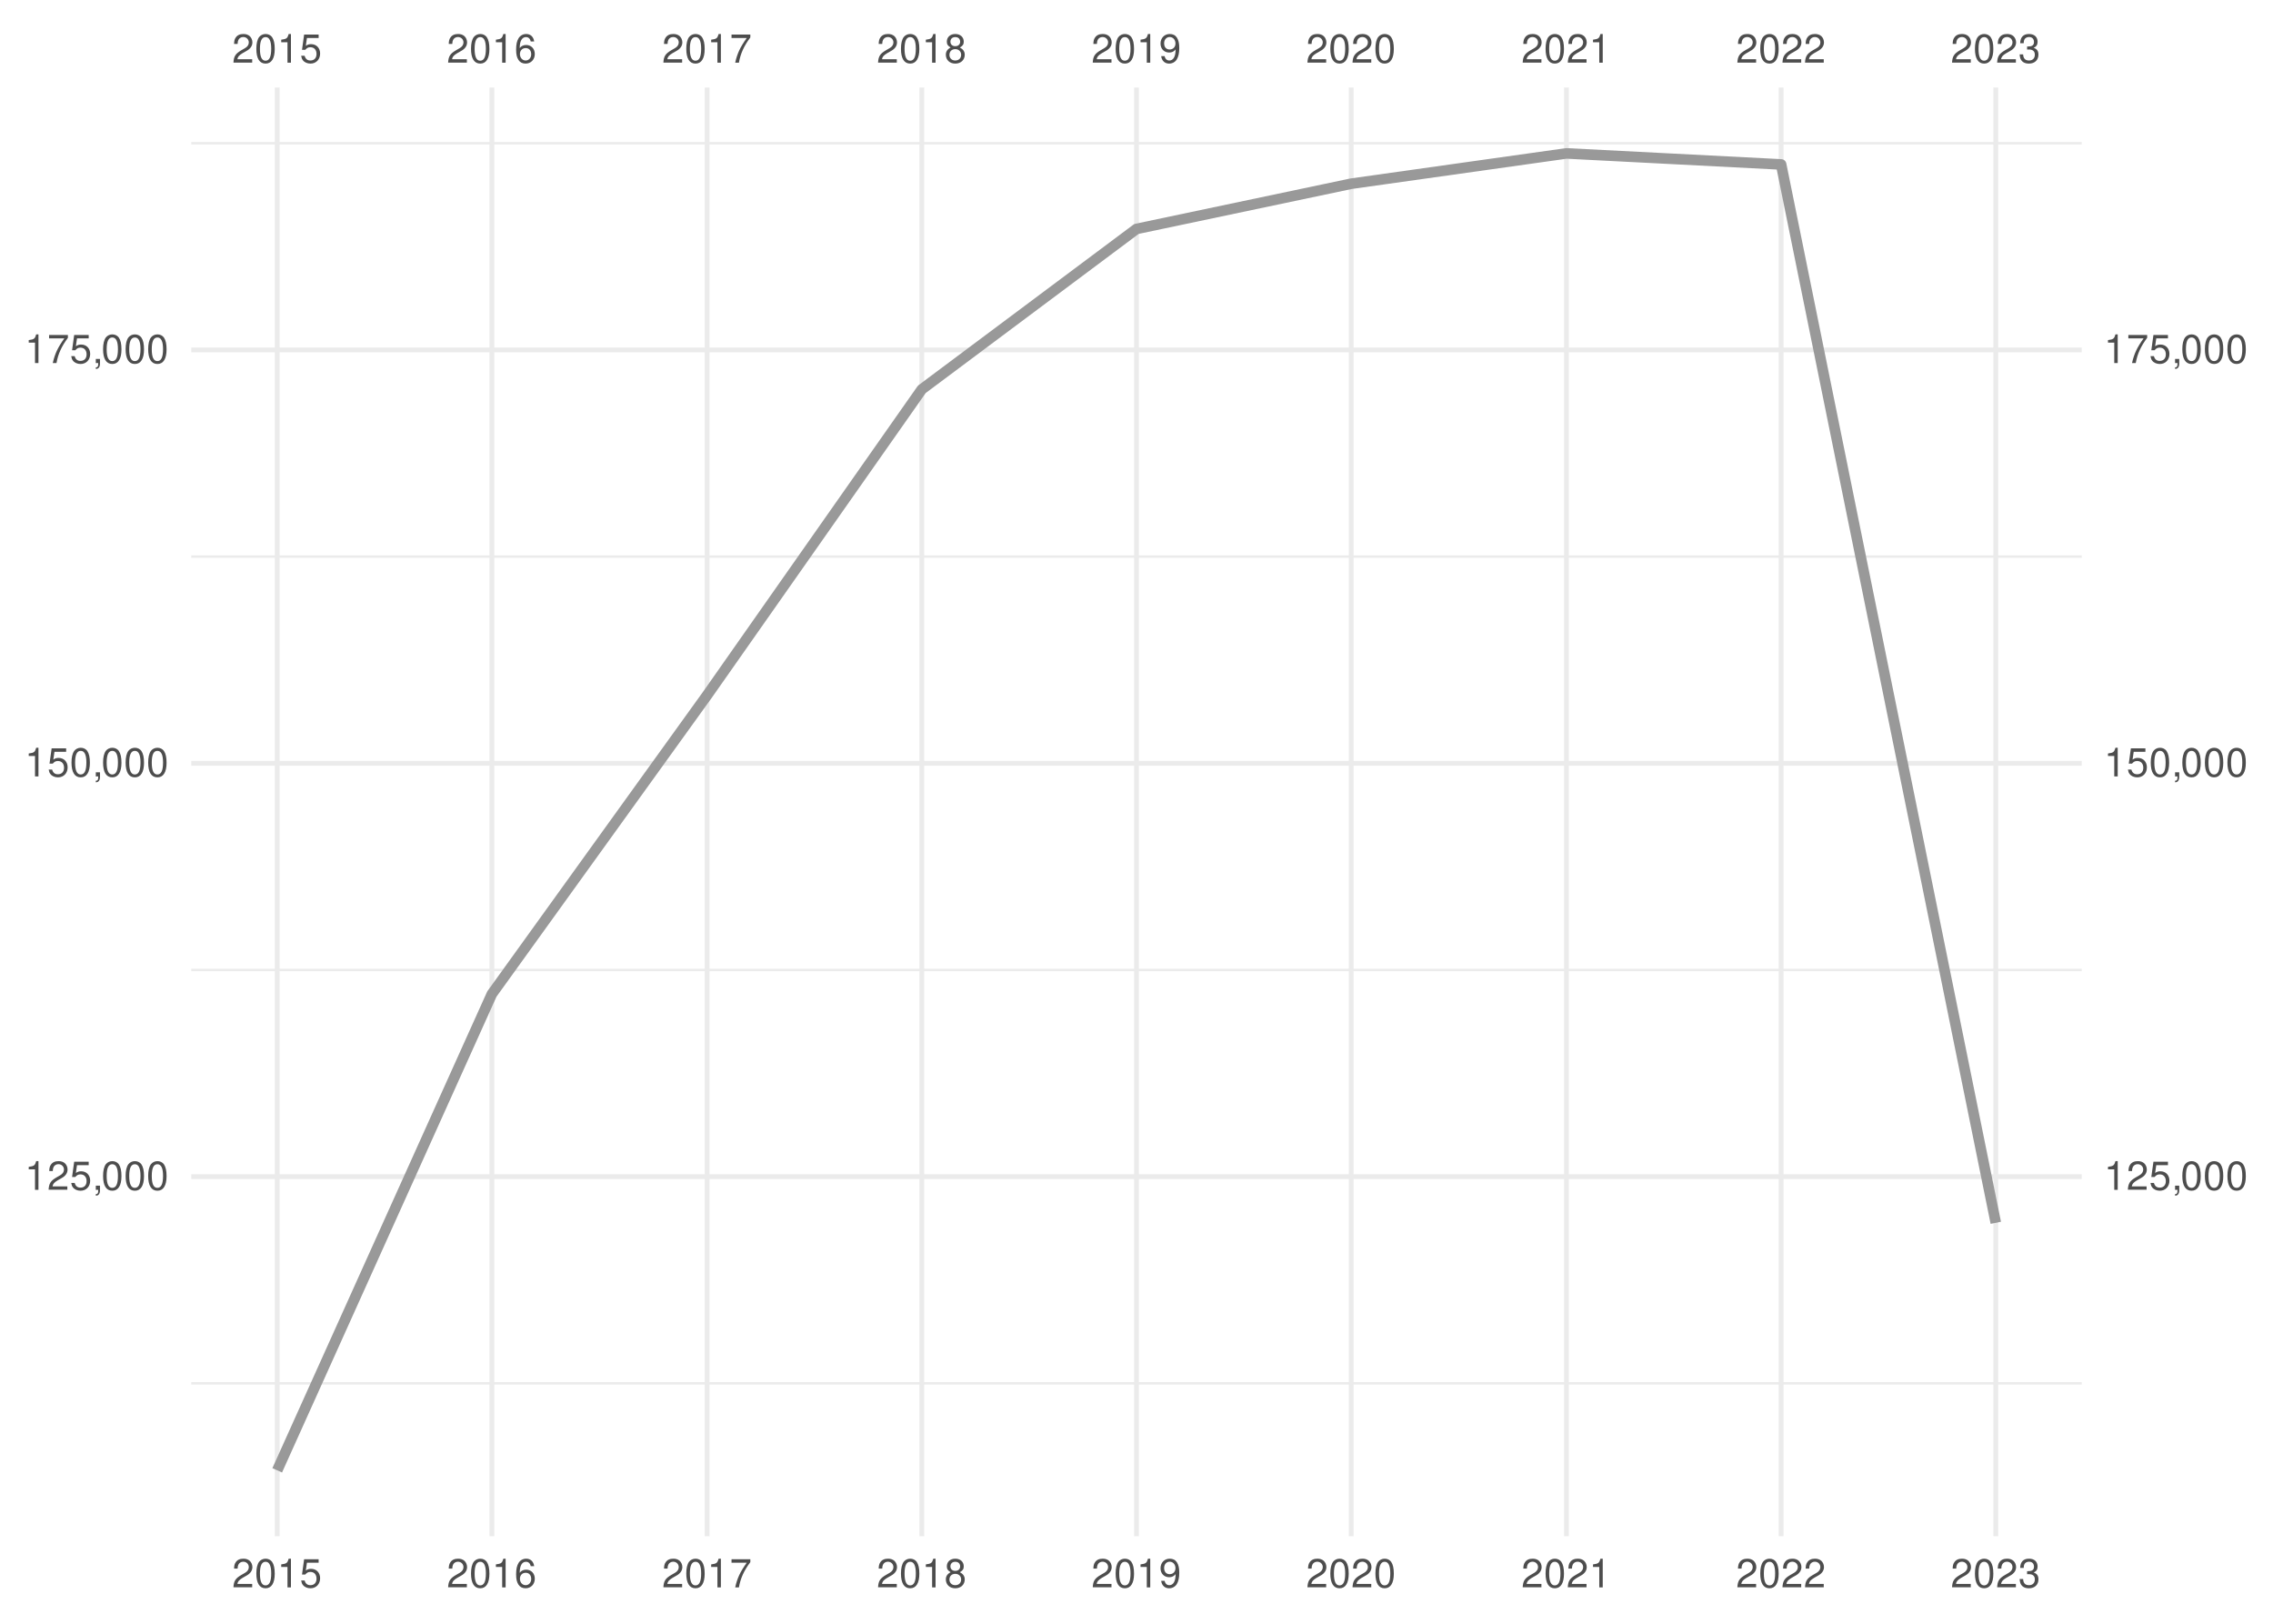
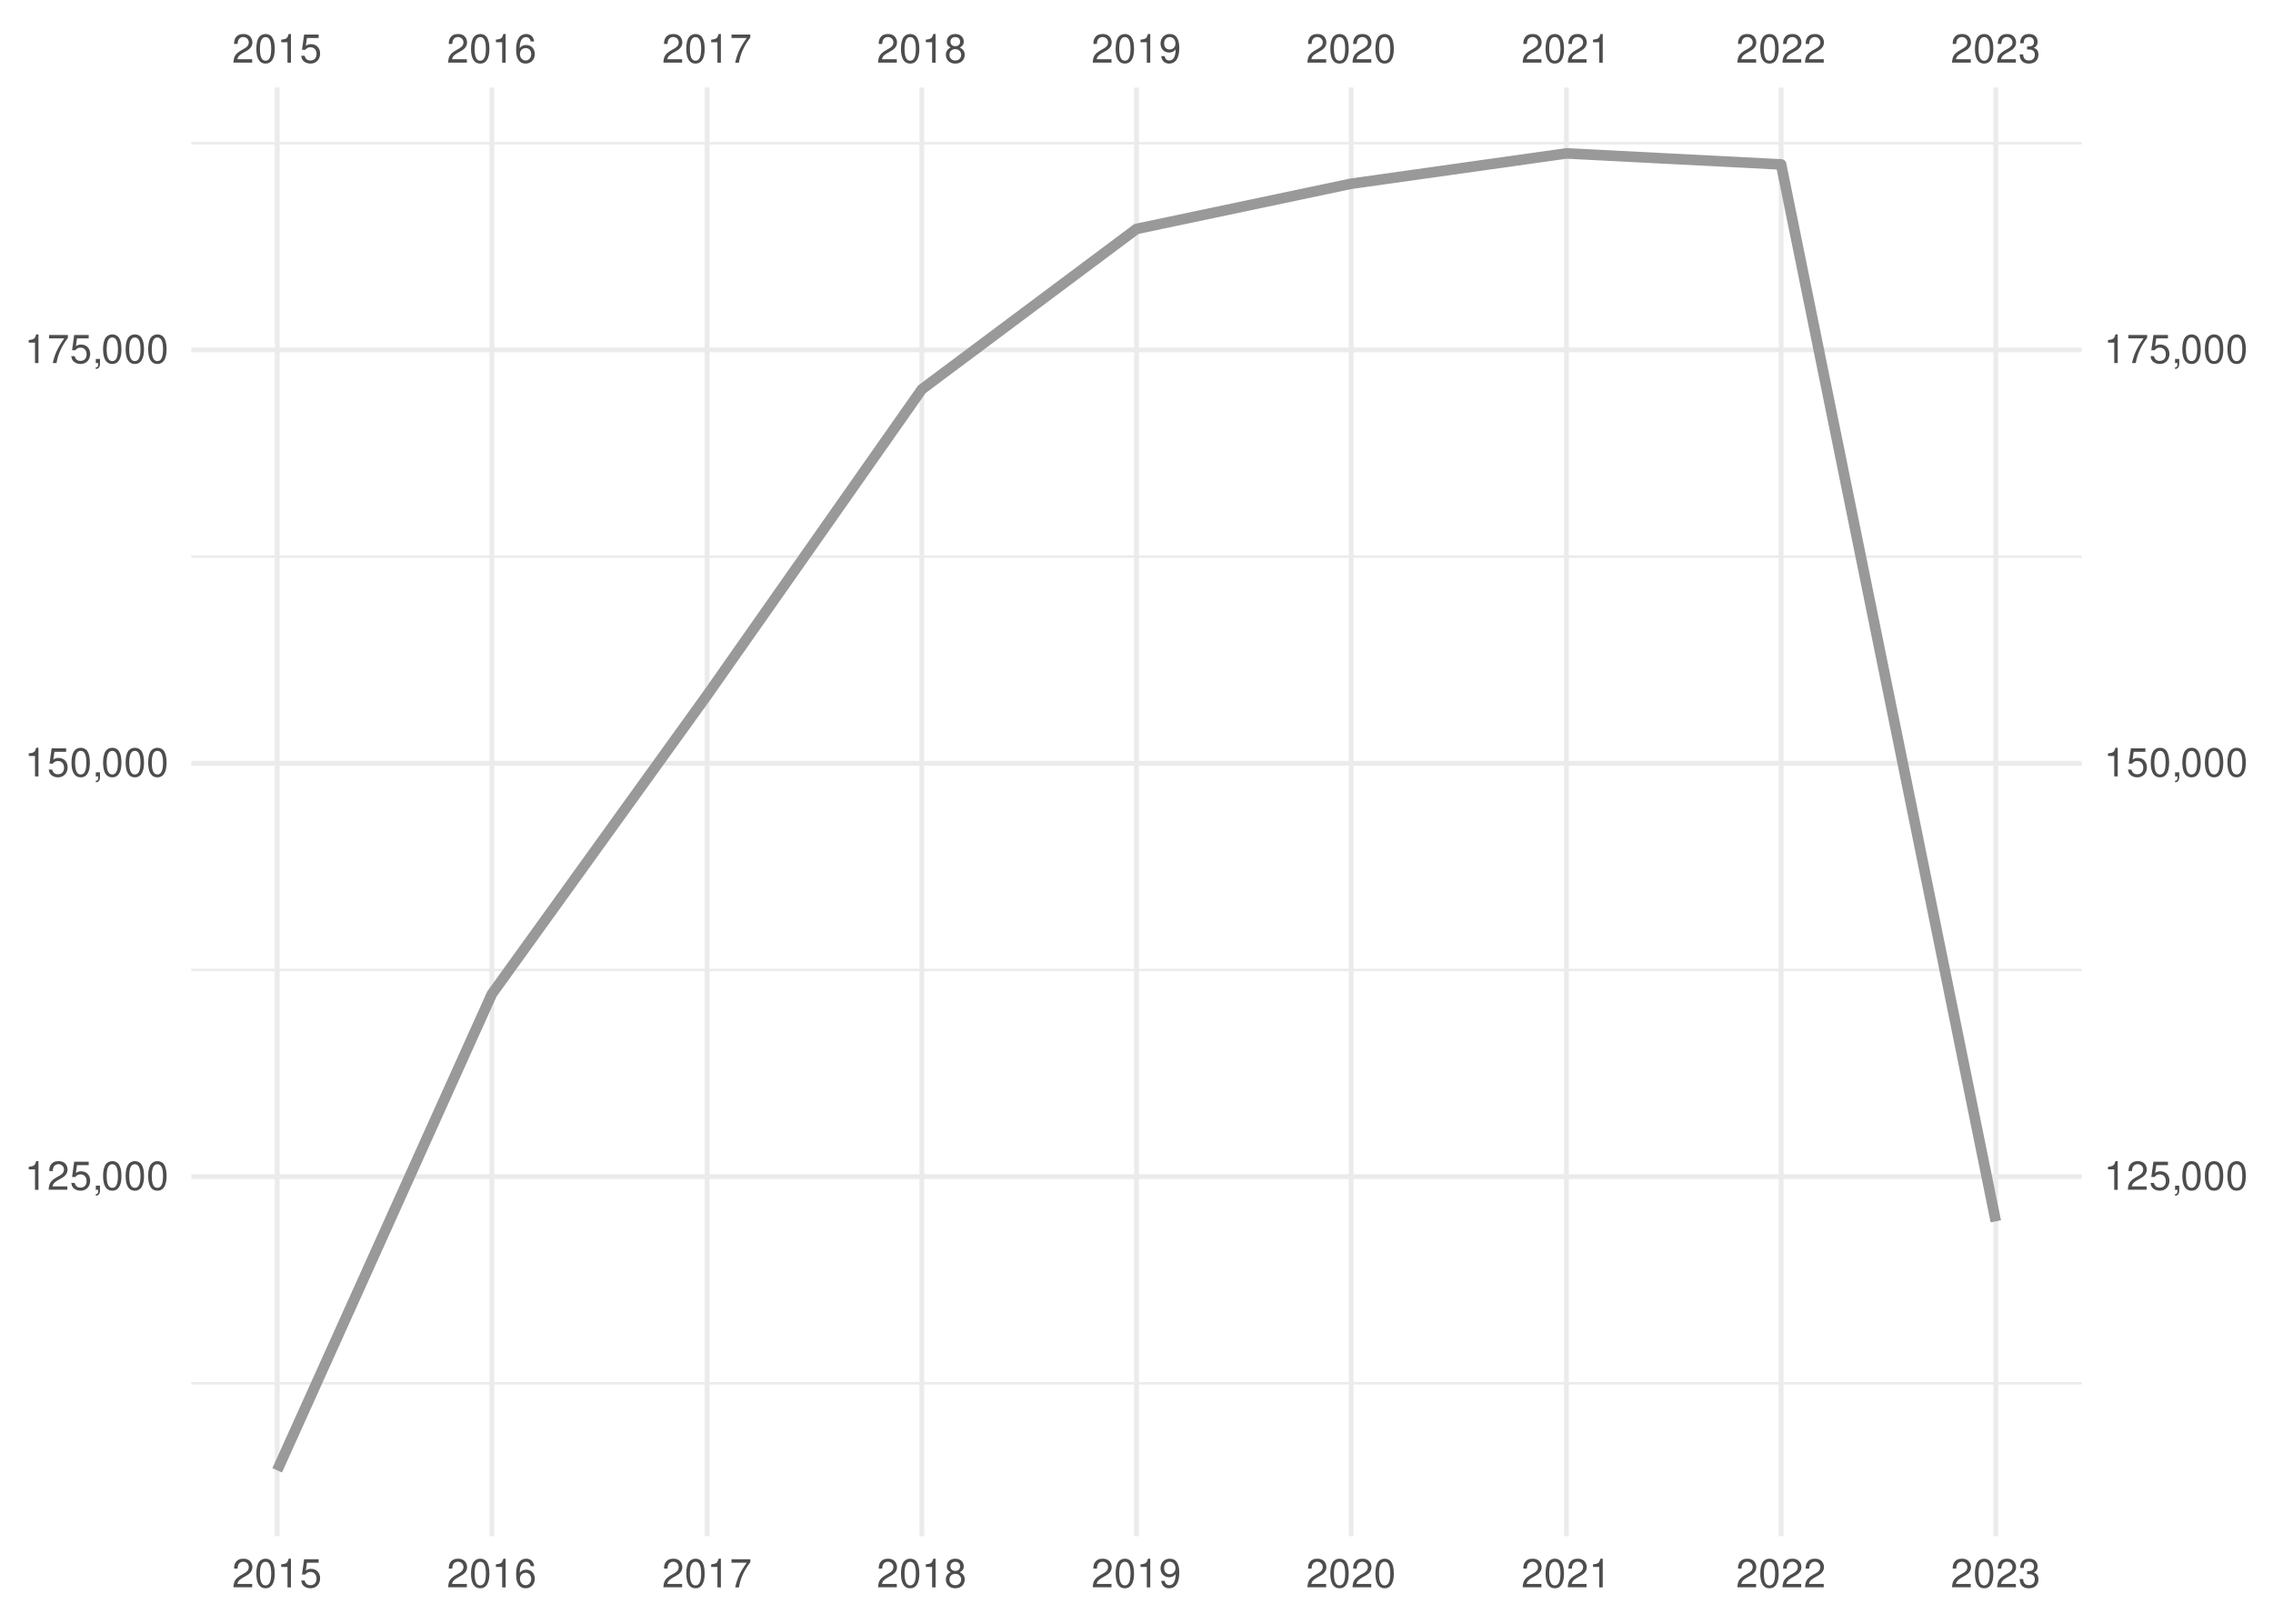
<svg xmlns="http://www.w3.org/2000/svg" xmlns:xlink="http://www.w3.org/1999/xlink" width="504pt" height="360pt" viewBox="0 0 504 360" version="1.1">
  <defs>
    <g>
      <symbol overflow="visible" id="glyph0-0">
        <path style="stroke:none;" d="" />
      </symbol>
      <symbol overflow="visible" id="glyph0-1">
        <path style="stroke:none;" d="M 4.453 -0.766 L 1.172 -0.766 C 1.25 -1.297 1.531 -1.625 2.297 -2.094 L 3.172 -2.594 C 4.047 -3.062 4.5 -3.719 4.5 -4.5 C 4.5 -5.031 4.281 -5.531 3.922 -5.875 C 3.547 -6.203 3.094 -6.359 2.5 -6.359 C 1.703 -6.359 1.125 -6.078 0.781 -5.531 C 0.547 -5.203 0.453 -4.797 0.438 -4.156 L 1.219 -4.156 C 1.234 -4.594 1.297 -4.844 1.406 -5.062 C 1.594 -5.438 2 -5.688 2.469 -5.688 C 3.172 -5.688 3.703 -5.172 3.703 -4.484 C 3.703 -3.969 3.406 -3.531 2.859 -3.219 L 2.047 -2.75 C 0.75 -2 0.375 -1.406 0.297 -0.016 L 4.453 -0.016 Z M 4.453 -0.766 " />
      </symbol>
      <symbol overflow="visible" id="glyph0-2">
        <path style="stroke:none;" d="M 2.422 -6.359 C 1.844 -6.359 1.312 -6.094 0.984 -5.672 C 0.578 -5.109 0.375 -4.25 0.375 -3.078 C 0.375 -0.938 1.078 0.203 2.422 0.203 C 3.734 0.203 4.453 -0.938 4.453 -3.031 C 4.453 -4.25 4.266 -5.078 3.859 -5.672 C 3.531 -6.109 3.016 -6.359 2.422 -6.359 Z M 2.422 -5.672 C 3.25 -5.672 3.672 -4.828 3.672 -3.094 C 3.672 -1.281 3.266 -0.438 2.406 -0.438 C 1.578 -0.438 1.172 -1.312 1.172 -3.062 C 1.172 -4.828 1.578 -5.672 2.422 -5.672 Z M 2.422 -5.672 " />
      </symbol>
      <symbol overflow="visible" id="glyph0-3">
        <path style="stroke:none;" d="M 2.281 -4.531 L 2.281 0 L 3.047 0 L 3.047 -6.359 L 2.547 -6.359 C 2.266 -5.391 2.094 -5.25 0.891 -5.094 L 0.891 -4.531 Z M 2.281 -4.531 " />
      </symbol>
      <symbol overflow="visible" id="glyph0-4">
        <path style="stroke:none;" d="M 4.188 -6.234 L 0.969 -6.234 L 0.5 -2.844 L 1.219 -2.844 C 1.578 -3.266 1.875 -3.422 2.359 -3.422 C 3.203 -3.422 3.719 -2.844 3.719 -1.922 C 3.719 -1.031 3.203 -0.484 2.359 -0.484 C 1.688 -0.484 1.266 -0.828 1.078 -1.531 L 0.312 -1.531 C 0.406 -1.016 0.5 -0.781 0.688 -0.547 C 1.031 -0.078 1.672 0.203 2.375 0.203 C 3.641 0.203 4.516 -0.719 4.516 -2.031 C 4.516 -3.266 3.688 -4.109 2.5 -4.109 C 2.062 -4.109 1.703 -4 1.344 -3.734 L 1.594 -5.469 L 4.188 -5.469 Z M 4.188 -6.234 " />
      </symbol>
      <symbol overflow="visible" id="glyph0-5">
        <path style="stroke:none;" d="M 4.375 -4.703 C 4.234 -5.75 3.562 -6.359 2.609 -6.359 C 1.922 -6.359 1.312 -6.031 0.938 -5.453 C 0.547 -4.828 0.375 -4.062 0.375 -2.906 C 0.375 -1.828 0.531 -1.156 0.906 -0.594 C 1.234 -0.078 1.781 0.203 2.469 0.203 C 3.656 0.203 4.516 -0.688 4.516 -1.922 C 4.516 -3.094 3.719 -3.922 2.609 -3.922 C 1.984 -3.922 1.5 -3.688 1.172 -3.234 C 1.172 -4.797 1.672 -5.672 2.562 -5.672 C 3.109 -5.672 3.484 -5.328 3.609 -4.703 Z M 2.5 -3.234 C 3.25 -3.234 3.719 -2.703 3.719 -1.859 C 3.719 -1.062 3.188 -0.484 2.484 -0.484 C 1.766 -0.484 1.219 -1.094 1.219 -1.906 C 1.219 -2.688 1.734 -3.234 2.5 -3.234 Z M 2.5 -3.234 " />
      </symbol>
      <symbol overflow="visible" id="glyph0-6">
        <path style="stroke:none;" d="M 4.578 -6.234 L 0.406 -6.234 L 0.406 -5.469 L 3.781 -5.469 C 2.281 -3.359 1.688 -2.047 1.219 0 L 2.047 0 C 2.391 -2 3.172 -3.719 4.578 -5.594 Z M 4.578 -6.234 " />
      </symbol>
      <symbol overflow="visible" id="glyph0-7">
        <path style="stroke:none;" d="M 3.438 -3.359 C 4.094 -3.75 4.297 -4.062 4.297 -4.656 C 4.297 -5.672 3.531 -6.359 2.422 -6.359 C 1.312 -6.359 0.547 -5.672 0.547 -4.672 C 0.547 -4.062 0.75 -3.75 1.391 -3.359 C 0.672 -2.984 0.328 -2.469 0.328 -1.766 C 0.328 -0.609 1.172 0.203 2.422 0.203 C 3.656 0.203 4.516 -0.609 4.516 -1.766 C 4.516 -2.469 4.156 -2.984 3.438 -3.359 Z M 2.422 -5.672 C 3.078 -5.672 3.5 -5.281 3.5 -4.641 C 3.5 -4.047 3.062 -3.656 2.422 -3.656 C 1.766 -3.656 1.344 -4.047 1.344 -4.656 C 1.344 -5.281 1.766 -5.672 2.422 -5.672 Z M 2.422 -3 C 3.188 -3 3.719 -2.484 3.719 -1.75 C 3.719 -0.984 3.203 -0.484 2.406 -0.484 C 1.641 -0.484 1.125 -1 1.125 -1.734 C 1.125 -2.5 1.641 -3 2.422 -3 Z M 2.422 -3 " />
      </symbol>
      <symbol overflow="visible" id="glyph0-8">
        <path style="stroke:none;" d="M 0.469 -1.453 C 0.609 -0.406 1.281 0.203 2.234 0.203 C 2.922 0.203 3.547 -0.125 3.922 -0.703 C 4.297 -1.328 4.484 -2.109 4.484 -3.25 C 4.484 -4.328 4.312 -5 3.953 -5.562 C 3.609 -6.094 3.062 -6.359 2.375 -6.359 C 1.188 -6.359 0.328 -5.469 0.328 -4.234 C 0.328 -3.062 1.125 -2.25 2.25 -2.25 C 2.844 -2.25 3.281 -2.453 3.672 -2.938 C 3.672 -1.359 3.172 -0.484 2.281 -0.484 C 1.734 -0.484 1.359 -0.828 1.234 -1.453 Z M 2.359 -5.688 C 3.094 -5.688 3.641 -5.078 3.641 -4.25 C 3.641 -3.469 3.109 -2.922 2.344 -2.922 C 1.594 -2.922 1.125 -3.453 1.125 -4.297 C 1.125 -5.109 1.641 -5.688 2.359 -5.688 Z M 2.359 -5.688 " />
      </symbol>
      <symbol overflow="visible" id="glyph0-9">
        <path style="stroke:none;" d="M 1.938 -2.922 L 2.359 -2.922 C 3.203 -2.922 3.656 -2.531 3.656 -1.766 C 3.656 -0.969 3.172 -0.484 2.375 -0.484 C 1.516 -0.484 1.109 -0.922 1.062 -1.844 L 0.281 -1.844 C 0.312 -1.344 0.406 -1 0.547 -0.719 C 0.875 -0.109 1.484 0.203 2.344 0.203 C 3.625 0.203 4.453 -0.578 4.453 -1.781 C 4.453 -2.594 4.141 -3.031 3.391 -3.297 C 3.969 -3.531 4.266 -3.969 4.266 -4.609 C 4.266 -5.703 3.547 -6.359 2.359 -6.359 C 1.109 -6.359 0.438 -5.656 0.406 -4.312 L 1.188 -4.312 C 1.203 -4.703 1.234 -4.922 1.328 -5.109 C 1.5 -5.469 1.891 -5.688 2.375 -5.688 C 3.062 -5.688 3.469 -5.266 3.469 -4.578 C 3.469 -4.141 3.312 -3.859 2.969 -3.719 C 2.766 -3.625 2.484 -3.594 1.938 -3.578 Z M 1.938 -2.922 " />
      </symbol>
      <symbol overflow="visible" id="glyph0-10">
        <path style="stroke:none;" d="M 0.766 -0.922 L 0.766 0 L 1.297 0 L 1.297 0.156 C 1.297 0.766 1.172 0.938 0.766 0.953 L 0.766 1.297 C 1.344 1.312 1.688 0.891 1.688 0.141 L 1.688 -0.922 Z M 0.766 -0.922 " />
      </symbol>
    </g>
    <clipPath id="clip1">
      <path d="M 42.41 306 L 461.59 306 L 461.59 307 L 42.41 307 Z M 42.41 306 " />
    </clipPath>
    <clipPath id="clip2">
      <path d="M 42.41 214 L 461.59 214 L 461.59 216 L 42.41 216 Z M 42.41 214 " />
    </clipPath>
    <clipPath id="clip3">
      <path d="M 42.41 123 L 461.59 123 L 461.59 124 L 42.41 124 Z M 42.41 123 " />
    </clipPath>
    <clipPath id="clip4">
      <path d="M 42.41 31 L 461.59 31 L 461.59 33 L 42.41 33 Z M 42.41 31 " />
    </clipPath>
    <clipPath id="clip5">
      <path d="M 42.41 260 L 461.59 260 L 461.59 262 L 42.41 262 Z M 42.41 260 " />
    </clipPath>
    <clipPath id="clip6">
      <path d="M 42.41 168 L 461.59 168 L 461.59 170 L 42.41 170 Z M 42.41 168 " />
    </clipPath>
    <clipPath id="clip7">
      <path d="M 42.41 77 L 461.59 77 L 461.59 79 L 42.41 79 Z M 42.41 77 " />
    </clipPath>
    <clipPath id="clip8">
      <path d="M 60 19.41 L 62 19.41 L 62 340.59 L 60 340.59 Z M 60 19.41 " />
    </clipPath>
    <clipPath id="clip9">
      <path d="M 108 19.41 L 110 19.41 L 110 340.59 L 108 340.59 Z M 108 19.41 " />
    </clipPath>
    <clipPath id="clip10">
      <path d="M 156 19.41 L 158 19.41 L 158 340.59 L 156 340.59 Z M 156 19.41 " />
    </clipPath>
    <clipPath id="clip11">
      <path d="M 203 19.41 L 205 19.41 L 205 340.59 L 203 340.59 Z M 203 19.41 " />
    </clipPath>
    <clipPath id="clip12">
      <path d="M 251 19.41 L 253 19.41 L 253 340.59 L 251 340.59 Z M 251 19.41 " />
    </clipPath>
    <clipPath id="clip13">
      <path d="M 299 19.41 L 301 19.41 L 301 340.59 L 299 340.59 Z M 299 19.41 " />
    </clipPath>
    <clipPath id="clip14">
      <path d="M 346 19.41 L 348 19.41 L 348 340.59 L 346 340.59 Z M 346 19.41 " />
    </clipPath>
    <clipPath id="clip15">
      <path d="M 394 19.41 L 396 19.41 L 396 340.59 L 394 340.59 Z M 394 19.41 " />
    </clipPath>
    <clipPath id="clip16">
      <path d="M 442 19.41 L 444 19.41 L 444 340.59 L 442 340.59 Z M 442 19.41 " />
    </clipPath>
  </defs>
  <g id="surface41">
    <rect x="0" y="0" width="504" height="360" style="fill:rgb(100%,100%,100%);fill-opacity:1;stroke:none;" />
    <g clip-path="url(#clip1)" clip-rule="nonzero">
      <path style="fill:none;stroke-width:0.533;stroke-linecap:butt;stroke-linejoin:round;stroke:rgb(92.157%,92.157%,92.157%);stroke-opacity:1;stroke-miterlimit:10;" d="M 42.41 306.703 L 461.59 306.703 " />
    </g>
    <g clip-path="url(#clip2)" clip-rule="nonzero">
      <path style="fill:none;stroke-width:0.533;stroke-linecap:butt;stroke-linejoin:round;stroke:rgb(92.157%,92.157%,92.157%);stroke-opacity:1;stroke-miterlimit:10;" d="M 42.41 215.055 L 461.59 215.055 " />
    </g>
    <g clip-path="url(#clip3)" clip-rule="nonzero">
      <path style="fill:none;stroke-width:0.533;stroke-linecap:butt;stroke-linejoin:round;stroke:rgb(92.157%,92.157%,92.157%);stroke-opacity:1;stroke-miterlimit:10;" d="M 42.41 123.406 L 461.59 123.406 " />
    </g>
    <g clip-path="url(#clip4)" clip-rule="nonzero">
      <path style="fill:none;stroke-width:0.533;stroke-linecap:butt;stroke-linejoin:round;stroke:rgb(92.157%,92.157%,92.157%);stroke-opacity:1;stroke-miterlimit:10;" d="M 42.41 31.758 L 461.59 31.758 " />
    </g>
    <g clip-path="url(#clip5)" clip-rule="nonzero">
      <path style="fill:none;stroke-width:1.067;stroke-linecap:butt;stroke-linejoin:round;stroke:rgb(92.157%,92.157%,92.157%);stroke-opacity:1;stroke-miterlimit:10;" d="M 42.41 260.879 L 461.59 260.879 " />
    </g>
    <g clip-path="url(#clip6)" clip-rule="nonzero">
      <path style="fill:none;stroke-width:1.067;stroke-linecap:butt;stroke-linejoin:round;stroke:rgb(92.157%,92.157%,92.157%);stroke-opacity:1;stroke-miterlimit:10;" d="M 42.41 169.23 L 461.59 169.23 " />
    </g>
    <g clip-path="url(#clip7)" clip-rule="nonzero">
      <path style="fill:none;stroke-width:1.067;stroke-linecap:butt;stroke-linejoin:round;stroke:rgb(92.157%,92.157%,92.157%);stroke-opacity:1;stroke-miterlimit:10;" d="M 42.41 77.582 L 461.59 77.582 " />
    </g>
    <g clip-path="url(#clip8)" clip-rule="nonzero">
      <path style="fill:none;stroke-width:1.067;stroke-linecap:butt;stroke-linejoin:round;stroke:rgb(92.157%,92.157%,92.157%);stroke-opacity:1;stroke-miterlimit:10;" d="M 61.465 340.59 L 61.465 19.41 " />
    </g>
    <g clip-path="url(#clip9)" clip-rule="nonzero">
      <path style="fill:none;stroke-width:1.067;stroke-linecap:butt;stroke-linejoin:round;stroke:rgb(92.157%,92.157%,92.157%);stroke-opacity:1;stroke-miterlimit:10;" d="M 109.066 340.59 L 109.066 19.41 " />
    </g>
    <g clip-path="url(#clip10)" clip-rule="nonzero">
      <path style="fill:none;stroke-width:1.067;stroke-linecap:butt;stroke-linejoin:round;stroke:rgb(92.157%,92.157%,92.157%);stroke-opacity:1;stroke-miterlimit:10;" d="M 156.797 340.59 L 156.797 19.41 " />
    </g>
    <g clip-path="url(#clip11)" clip-rule="nonzero">
      <path style="fill:none;stroke-width:1.067;stroke-linecap:butt;stroke-linejoin:round;stroke:rgb(92.157%,92.157%,92.157%);stroke-opacity:1;stroke-miterlimit:10;" d="M 204.398 340.59 L 204.398 19.41 " />
    </g>
    <g clip-path="url(#clip12)" clip-rule="nonzero">
      <path style="fill:none;stroke-width:1.067;stroke-linecap:butt;stroke-linejoin:round;stroke:rgb(92.157%,92.157%,92.157%);stroke-opacity:1;stroke-miterlimit:10;" d="M 252 340.59 L 252 19.41 " />
    </g>
    <g clip-path="url(#clip13)" clip-rule="nonzero">
      <path style="fill:none;stroke-width:1.067;stroke-linecap:butt;stroke-linejoin:round;stroke:rgb(92.157%,92.157%,92.157%);stroke-opacity:1;stroke-miterlimit:10;" d="M 299.602 340.59 L 299.602 19.41 " />
    </g>
    <g clip-path="url(#clip14)" clip-rule="nonzero">
      <path style="fill:none;stroke-width:1.067;stroke-linecap:butt;stroke-linejoin:round;stroke:rgb(92.157%,92.157%,92.157%);stroke-opacity:1;stroke-miterlimit:10;" d="M 347.332 340.59 L 347.332 19.41 " />
    </g>
    <g clip-path="url(#clip15)" clip-rule="nonzero">
      <path style="fill:none;stroke-width:1.067;stroke-linecap:butt;stroke-linejoin:round;stroke:rgb(92.157%,92.157%,92.157%);stroke-opacity:1;stroke-miterlimit:10;" d="M 394.934 340.59 L 394.934 19.41 " />
    </g>
    <g clip-path="url(#clip16)" clip-rule="nonzero">
      <path style="fill:none;stroke-width:1.067;stroke-linecap:butt;stroke-linejoin:round;stroke:rgb(92.157%,92.157%,92.157%);stroke-opacity:1;stroke-miterlimit:10;" d="M 442.535 340.59 L 442.535 19.41 " />
    </g>
-     <path style="fill:none;stroke-width:2.347;stroke-linecap:butt;stroke-linejoin:round;stroke:rgb(60%,60%,60%);stroke-opacity:1;stroke-miterlimit:10;" d="M 61.465 325.988 L 109.066 220.383 L 156.797 154.121 L 204.398 86.316 L 252 50.758 L 299.602 40.73 L 347.332 34.012 L 394.934 36.457 L 442.535 271.109 " />
+     <path style="fill:none;stroke-width:2.347;stroke-linecap:butt;stroke-linejoin:round;stroke:rgb(60%,60%,60%);stroke-opacity:1;stroke-miterlimit:10;" d="M 61.465 325.988 L 109.066 220.383 L 156.797 154.121 L 204.398 86.316 L 252 50.758 L 299.602 40.73 L 347.332 34.012 L 394.934 36.457 L 442.535 270.773 " />
    <g style="fill:rgb(30.196%,30.196%,30.196%);fill-opacity:1;">
      <use xlink:href="#glyph0-1" x="51.465" y="13.896" />
      <use xlink:href="#glyph0-2" x="56.465" y="13.896" />
      <use xlink:href="#glyph0-3" x="61.465" y="13.896" />
      <use xlink:href="#glyph0-4" x="66.465" y="13.896" />
    </g>
    <g style="fill:rgb(30.196%,30.196%,30.196%);fill-opacity:1;">
      <use xlink:href="#glyph0-1" x="99.066" y="13.896" />
      <use xlink:href="#glyph0-2" x="104.066" y="13.896" />
      <use xlink:href="#glyph0-3" x="109.066" y="13.896" />
      <use xlink:href="#glyph0-5" x="114.066" y="13.896" />
    </g>
    <g style="fill:rgb(30.196%,30.196%,30.196%);fill-opacity:1;">
      <use xlink:href="#glyph0-1" x="146.797" y="13.896" />
      <use xlink:href="#glyph0-2" x="151.797" y="13.896" />
      <use xlink:href="#glyph0-3" x="156.797" y="13.896" />
      <use xlink:href="#glyph0-6" x="161.797" y="13.896" />
    </g>
    <g style="fill:rgb(30.196%,30.196%,30.196%);fill-opacity:1;">
      <use xlink:href="#glyph0-1" x="194.398" y="13.896" />
      <use xlink:href="#glyph0-2" x="199.398" y="13.896" />
      <use xlink:href="#glyph0-3" x="204.398" y="13.896" />
      <use xlink:href="#glyph0-7" x="209.398" y="13.896" />
    </g>
    <g style="fill:rgb(30.196%,30.196%,30.196%);fill-opacity:1;">
      <use xlink:href="#glyph0-1" x="242" y="13.896" />
      <use xlink:href="#glyph0-2" x="247" y="13.896" />
      <use xlink:href="#glyph0-3" x="252" y="13.896" />
      <use xlink:href="#glyph0-8" x="257" y="13.896" />
    </g>
    <g style="fill:rgb(30.196%,30.196%,30.196%);fill-opacity:1;">
      <use xlink:href="#glyph0-1" x="289.602" y="13.896" />
      <use xlink:href="#glyph0-2" x="294.602" y="13.896" />
      <use xlink:href="#glyph0-1" x="299.602" y="13.896" />
      <use xlink:href="#glyph0-2" x="304.602" y="13.896" />
    </g>
    <g style="fill:rgb(30.196%,30.196%,30.196%);fill-opacity:1;">
      <use xlink:href="#glyph0-1" x="337.332" y="13.896" />
      <use xlink:href="#glyph0-2" x="342.332" y="13.896" />
      <use xlink:href="#glyph0-1" x="347.332" y="13.896" />
      <use xlink:href="#glyph0-3" x="352.332" y="13.896" />
    </g>
    <g style="fill:rgb(30.196%,30.196%,30.196%);fill-opacity:1;">
      <use xlink:href="#glyph0-1" x="384.934" y="13.896" />
      <use xlink:href="#glyph0-2" x="389.934" y="13.896" />
      <use xlink:href="#glyph0-1" x="394.934" y="13.896" />
      <use xlink:href="#glyph0-1" x="399.934" y="13.896" />
    </g>
    <g style="fill:rgb(30.196%,30.196%,30.196%);fill-opacity:1;">
      <use xlink:href="#glyph0-1" x="432.535" y="13.896" />
      <use xlink:href="#glyph0-2" x="437.535" y="13.896" />
      <use xlink:href="#glyph0-1" x="442.535" y="13.896" />
      <use xlink:href="#glyph0-9" x="447.535" y="13.896" />
    </g>
    <g style="fill:rgb(30.196%,30.196%,30.196%);fill-opacity:1;">
      <use xlink:href="#glyph0-3" x="5.48" y="263.794" />
      <use xlink:href="#glyph0-1" x="10.48" y="263.794" />
      <use xlink:href="#glyph0-4" x="15.48" y="263.794" />
      <use xlink:href="#glyph0-10" x="20.48" y="263.794" />
      <use xlink:href="#glyph0-2" x="22.48" y="263.794" />
      <use xlink:href="#glyph0-2" x="27.48" y="263.794" />
      <use xlink:href="#glyph0-2" x="32.48" y="263.794" />
    </g>
    <g style="fill:rgb(30.196%,30.196%,30.196%);fill-opacity:1;">
      <use xlink:href="#glyph0-3" x="5.48" y="172.146" />
      <use xlink:href="#glyph0-4" x="10.48" y="172.146" />
      <use xlink:href="#glyph0-2" x="15.48" y="172.146" />
      <use xlink:href="#glyph0-10" x="20.48" y="172.146" />
      <use xlink:href="#glyph0-2" x="22.48" y="172.146" />
      <use xlink:href="#glyph0-2" x="27.48" y="172.146" />
      <use xlink:href="#glyph0-2" x="32.48" y="172.146" />
    </g>
    <g style="fill:rgb(30.196%,30.196%,30.196%);fill-opacity:1;">
      <use xlink:href="#glyph0-3" x="5.48" y="80.497" />
      <use xlink:href="#glyph0-6" x="10.48" y="80.497" />
      <use xlink:href="#glyph0-4" x="15.48" y="80.497" />
      <use xlink:href="#glyph0-10" x="20.48" y="80.497" />
      <use xlink:href="#glyph0-2" x="22.48" y="80.497" />
      <use xlink:href="#glyph0-2" x="27.48" y="80.497" />
      <use xlink:href="#glyph0-2" x="32.48" y="80.497" />
    </g>
    <g style="fill:rgb(30.196%,30.196%,30.196%);fill-opacity:1;">
      <use xlink:href="#glyph0-3" x="466.52" y="263.794" />
      <use xlink:href="#glyph0-1" x="471.52" y="263.794" />
      <use xlink:href="#glyph0-4" x="476.52" y="263.794" />
      <use xlink:href="#glyph0-10" x="481.52" y="263.794" />
      <use xlink:href="#glyph0-2" x="483.52" y="263.794" />
      <use xlink:href="#glyph0-2" x="488.52" y="263.794" />
      <use xlink:href="#glyph0-2" x="493.52" y="263.794" />
    </g>
    <g style="fill:rgb(30.196%,30.196%,30.196%);fill-opacity:1;">
      <use xlink:href="#glyph0-3" x="466.52" y="172.146" />
      <use xlink:href="#glyph0-4" x="471.52" y="172.146" />
      <use xlink:href="#glyph0-2" x="476.52" y="172.146" />
      <use xlink:href="#glyph0-10" x="481.52" y="172.146" />
      <use xlink:href="#glyph0-2" x="483.52" y="172.146" />
      <use xlink:href="#glyph0-2" x="488.52" y="172.146" />
      <use xlink:href="#glyph0-2" x="493.52" y="172.146" />
    </g>
    <g style="fill:rgb(30.196%,30.196%,30.196%);fill-opacity:1;">
      <use xlink:href="#glyph0-3" x="466.52" y="80.497" />
      <use xlink:href="#glyph0-6" x="471.52" y="80.497" />
      <use xlink:href="#glyph0-4" x="476.52" y="80.497" />
      <use xlink:href="#glyph0-10" x="481.52" y="80.497" />
      <use xlink:href="#glyph0-2" x="483.52" y="80.497" />
      <use xlink:href="#glyph0-2" x="488.52" y="80.497" />
      <use xlink:href="#glyph0-2" x="493.52" y="80.497" />
    </g>
    <g style="fill:rgb(30.196%,30.196%,30.196%);fill-opacity:1;">
      <use xlink:href="#glyph0-1" x="51.465" y="351.935" />
      <use xlink:href="#glyph0-2" x="56.465" y="351.935" />
      <use xlink:href="#glyph0-3" x="61.465" y="351.935" />
      <use xlink:href="#glyph0-4" x="66.465" y="351.935" />
    </g>
    <g style="fill:rgb(30.196%,30.196%,30.196%);fill-opacity:1;">
      <use xlink:href="#glyph0-1" x="99.066" y="351.935" />
      <use xlink:href="#glyph0-2" x="104.066" y="351.935" />
      <use xlink:href="#glyph0-3" x="109.066" y="351.935" />
      <use xlink:href="#glyph0-5" x="114.066" y="351.935" />
    </g>
    <g style="fill:rgb(30.196%,30.196%,30.196%);fill-opacity:1;">
      <use xlink:href="#glyph0-1" x="146.797" y="351.935" />
      <use xlink:href="#glyph0-2" x="151.797" y="351.935" />
      <use xlink:href="#glyph0-3" x="156.797" y="351.935" />
      <use xlink:href="#glyph0-6" x="161.797" y="351.935" />
    </g>
    <g style="fill:rgb(30.196%,30.196%,30.196%);fill-opacity:1;">
      <use xlink:href="#glyph0-1" x="194.398" y="351.935" />
      <use xlink:href="#glyph0-2" x="199.398" y="351.935" />
      <use xlink:href="#glyph0-3" x="204.398" y="351.935" />
      <use xlink:href="#glyph0-7" x="209.398" y="351.935" />
    </g>
    <g style="fill:rgb(30.196%,30.196%,30.196%);fill-opacity:1;">
      <use xlink:href="#glyph0-1" x="242" y="351.935" />
      <use xlink:href="#glyph0-2" x="247" y="351.935" />
      <use xlink:href="#glyph0-3" x="252" y="351.935" />
      <use xlink:href="#glyph0-8" x="257" y="351.935" />
    </g>
    <g style="fill:rgb(30.196%,30.196%,30.196%);fill-opacity:1;">
      <use xlink:href="#glyph0-1" x="289.602" y="351.935" />
      <use xlink:href="#glyph0-2" x="294.602" y="351.935" />
      <use xlink:href="#glyph0-1" x="299.602" y="351.935" />
      <use xlink:href="#glyph0-2" x="304.602" y="351.935" />
    </g>
    <g style="fill:rgb(30.196%,30.196%,30.196%);fill-opacity:1;">
      <use xlink:href="#glyph0-1" x="337.332" y="351.935" />
      <use xlink:href="#glyph0-2" x="342.332" y="351.935" />
      <use xlink:href="#glyph0-1" x="347.332" y="351.935" />
      <use xlink:href="#glyph0-3" x="352.332" y="351.935" />
    </g>
    <g style="fill:rgb(30.196%,30.196%,30.196%);fill-opacity:1;">
      <use xlink:href="#glyph0-1" x="384.934" y="351.935" />
      <use xlink:href="#glyph0-2" x="389.934" y="351.935" />
      <use xlink:href="#glyph0-1" x="394.934" y="351.935" />
      <use xlink:href="#glyph0-1" x="399.934" y="351.935" />
    </g>
    <g style="fill:rgb(30.196%,30.196%,30.196%);fill-opacity:1;">
      <use xlink:href="#glyph0-1" x="432.535" y="351.935" />
      <use xlink:href="#glyph0-2" x="437.535" y="351.935" />
      <use xlink:href="#glyph0-1" x="442.535" y="351.935" />
      <use xlink:href="#glyph0-9" x="447.535" y="351.935" />
    </g>
  </g>
</svg>
